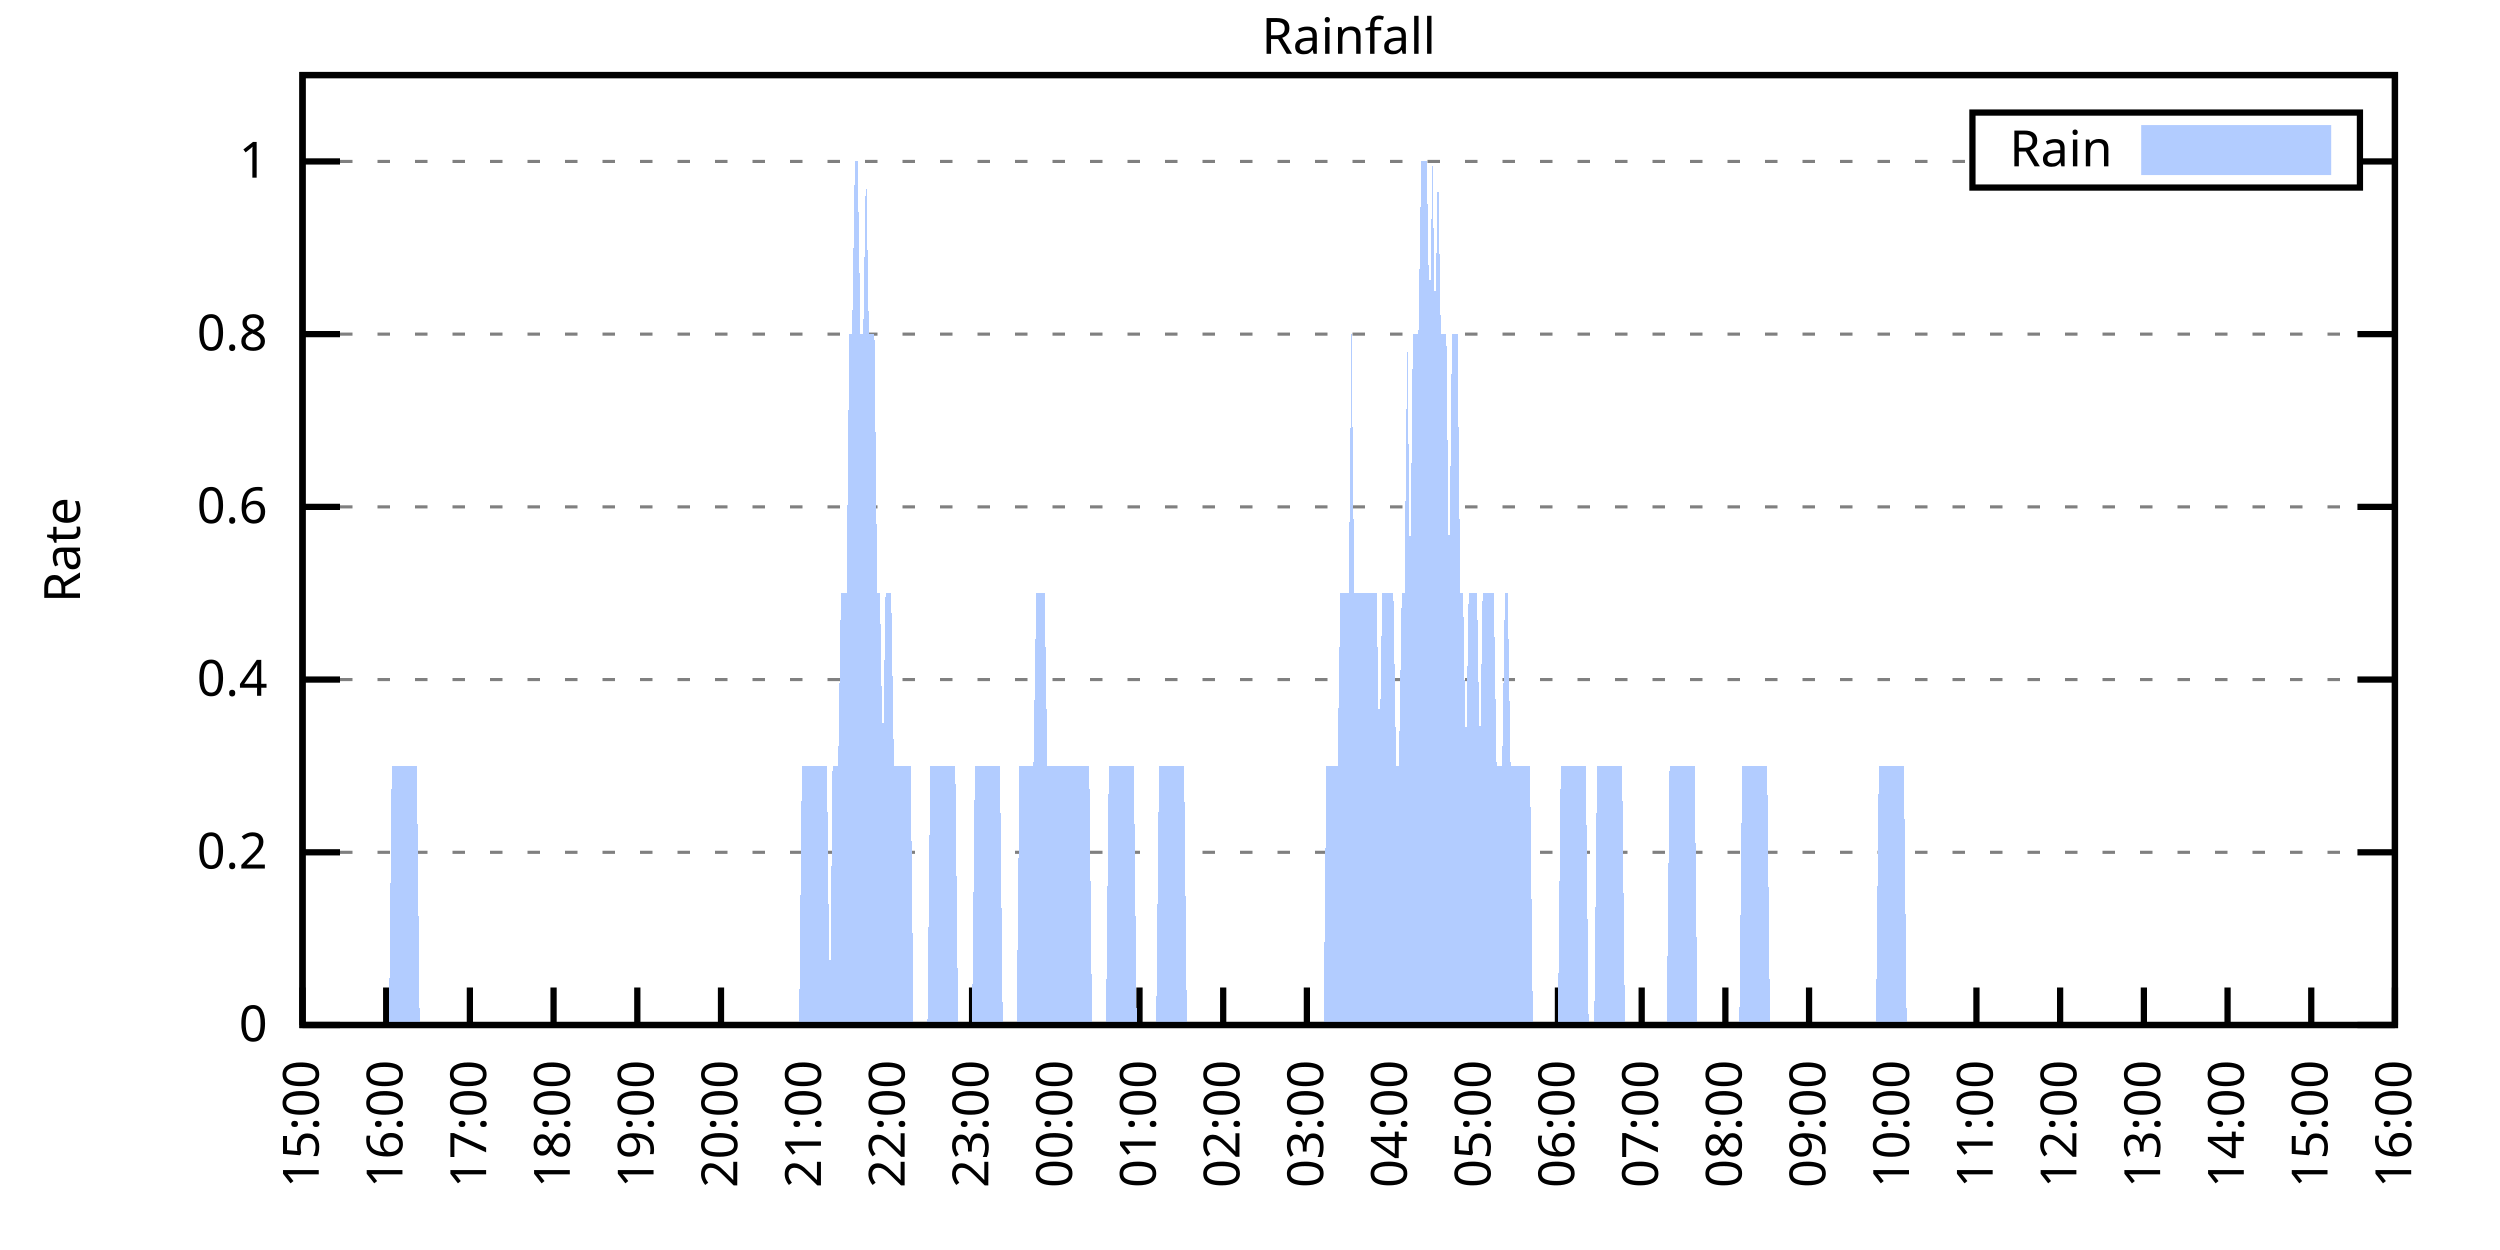
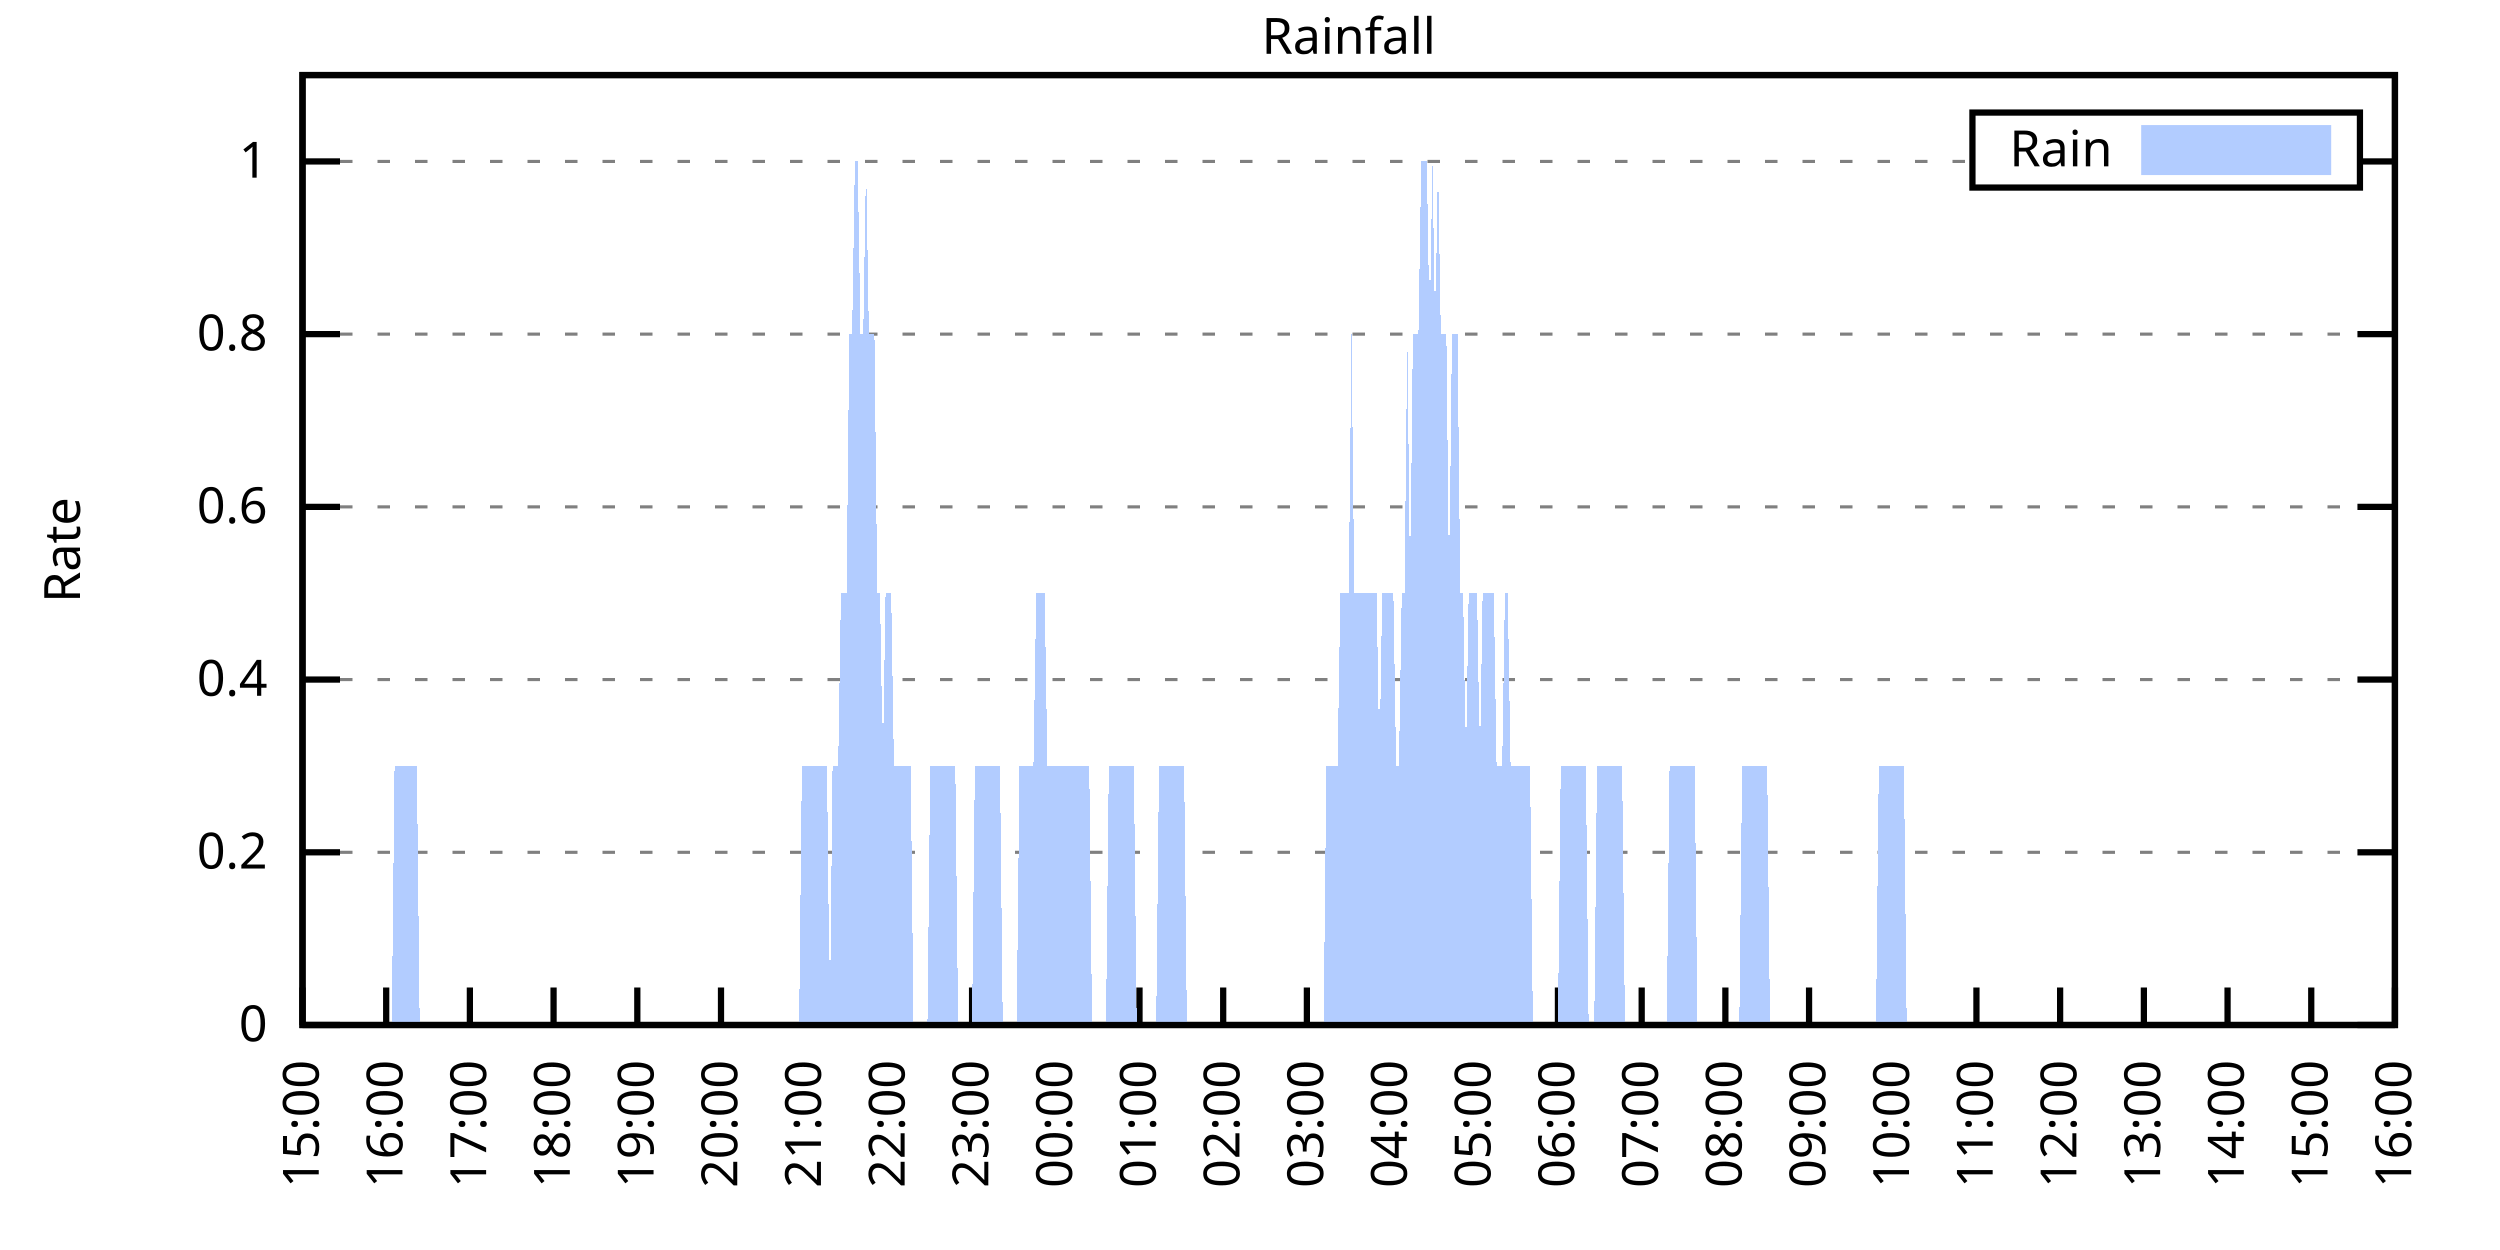
<svg xmlns="http://www.w3.org/2000/svg" xmlns:xlink="http://www.w3.org/1999/xlink" width="400" height="200" viewBox="0 0 400 200">
  <g id="gnuplot_canvas">
    <rect x="0" y="0" width="400" height="200" fill="none" />
    <defs>
      <circle id="gpDot" r="0.5" stroke-width="0.5" stroke="currentColor" />
      <path id="gpPt0" stroke-width="0.333" stroke="currentColor" d="M-1,0 h2 M0,-1 v2" />
      <path id="gpPt1" stroke-width="0.333" stroke="currentColor" d="M-1,-1 L1,1 M1,-1 L-1,1" />
      <path id="gpPt2" stroke-width="0.333" stroke="currentColor" d="M-1,0 L1,0 M0,-1 L0,1 M-1,-1 L1,1 M-1,1 L1,-1" />
      <rect id="gpPt3" stroke-width="0.333" stroke="currentColor" x="-1" y="-1" width="2" height="2" />
      <rect id="gpPt4" stroke-width="0.333" stroke="currentColor" fill="currentColor" x="-1" y="-1" width="2" height="2" />
      <circle id="gpPt5" stroke-width="0.333" stroke="currentColor" cx="0" cy="0" r="1" />
      <use xlink:href="#gpPt5" id="gpPt6" fill="currentColor" stroke="none" />
      <path id="gpPt7" stroke-width="0.333" stroke="currentColor" d="M0,-1.33 L-1.33,0.67 L1.33,0.67 z" />
      <use xlink:href="#gpPt7" id="gpPt8" fill="currentColor" stroke="none" />
      <use xlink:href="#gpPt7" id="gpPt9" stroke="currentColor" transform="rotate(180)" />
      <use xlink:href="#gpPt9" id="gpPt10" fill="currentColor" stroke="none" />
      <use xlink:href="#gpPt3" id="gpPt11" stroke="currentColor" transform="rotate(45)" />
      <use xlink:href="#gpPt11" id="gpPt12" fill="currentColor" stroke="none" />
      <path id="gpPt13" stroke-width="0.333" stroke="currentColor" d="M0,1.330 L1.265,0.411 L0.782,-1.067 L-0.782,-1.076 L-1.265,0.411 z" />
      <use xlink:href="#gpPt13" id="gpPt14" fill="currentColor" stroke="none" />
      <filter id="textbox" filterUnits="objectBoundingBox" x="0" y="0" height="1" width="1">
        <feFlood flood-color="white" flood-opacity="1" result="bgnd" />
        <feComposite in="SourceGraphic" in2="bgnd" operator="atop" />
      </filter>
      <filter id="greybox" filterUnits="objectBoundingBox" x="0" y="0" height="1" width="1">
        <feFlood flood-color="lightgrey" flood-opacity="1" result="grey" />
        <feComposite in="SourceGraphic" in2="grey" operator="atop" />
      </filter>
    </defs>
    <g fill="none" color="white" stroke="currentColor" stroke-width="1.00" stroke-linecap="butt" stroke-linejoin="miter">
</g>
    <g fill="none" color="black" stroke="currentColor" stroke-width="1.00" stroke-linecap="butt" stroke-linejoin="miter">
      <g stroke="none" shape-rendering="crispEdges">
        <polygon fill="rgb(255, 255, 255)" points="48.40,164.00 383.18,164.00 383.18,12.02 48.40,12.02 " />
      </g>
    </g>
    <g fill="none" color="black" stroke="currentColor" stroke-width="1.00" stroke-linecap="butt" stroke-linejoin="miter">
</g>
    <g fill="none" color="black" stroke="black" stroke-width="0.50" stroke-linecap="butt" stroke-linejoin="miter">
</g>
    <g fill="none" color="gray" stroke="currentColor" stroke-width="0.50" stroke-linecap="butt" stroke-linejoin="miter">
      <path stroke="gray" stroke-dasharray="2,4" class="gridline" d="M48.40,164.00 L383.19,164.00  " />
    </g>
    <g fill="none" color="gray" stroke="gray" stroke-width="1.00" stroke-linecap="butt" stroke-linejoin="miter">
</g>
    <g fill="none" color="black" stroke="currentColor" stroke-width="1.00" stroke-linecap="butt" stroke-linejoin="miter">
      <path stroke="black" d="M48.40,164.00 L54.40,164.00 M383.19,164.00 L377.19,164.00  " />
      <g transform="translate(42.80,166.60)" stroke="none" fill="black" font-family="Sans" font-size="8.00" text-anchor="end">
        <text>
          <tspan font-family="Sans"> 0</tspan>
        </text>
      </g>
    </g>
    <g fill="none" color="black" stroke="currentColor" stroke-width="1.00" stroke-linecap="butt" stroke-linejoin="miter">
</g>
    <g fill="none" color="black" stroke="black" stroke-width="0.50" stroke-linecap="butt" stroke-linejoin="miter">
</g>
    <g fill="none" color="gray" stroke="currentColor" stroke-width="0.50" stroke-linecap="butt" stroke-linejoin="miter">
      <path stroke="gray" stroke-dasharray="2,4" class="gridline" d="M48.40,136.37 L383.19,136.37  " />
    </g>
    <g fill="none" color="gray" stroke="gray" stroke-width="1.00" stroke-linecap="butt" stroke-linejoin="miter">
</g>
    <g fill="none" color="black" stroke="currentColor" stroke-width="1.00" stroke-linecap="butt" stroke-linejoin="miter">
      <path stroke="black" d="M48.40,136.37 L54.40,136.37 M383.19,136.37 L377.19,136.37  " />
      <g transform="translate(42.80,138.97)" stroke="none" fill="black" font-family="Sans" font-size="8.00" text-anchor="end">
        <text>
          <tspan font-family="Sans"> 0.2</tspan>
        </text>
      </g>
    </g>
    <g fill="none" color="black" stroke="currentColor" stroke-width="1.00" stroke-linecap="butt" stroke-linejoin="miter">
</g>
    <g fill="none" color="black" stroke="black" stroke-width="0.50" stroke-linecap="butt" stroke-linejoin="miter">
</g>
    <g fill="none" color="gray" stroke="currentColor" stroke-width="0.50" stroke-linecap="butt" stroke-linejoin="miter">
      <path stroke="gray" stroke-dasharray="2,4" class="gridline" d="M48.40,108.73 L383.19,108.73  " />
    </g>
    <g fill="none" color="gray" stroke="gray" stroke-width="1.00" stroke-linecap="butt" stroke-linejoin="miter">
</g>
    <g fill="none" color="black" stroke="currentColor" stroke-width="1.00" stroke-linecap="butt" stroke-linejoin="miter">
      <path stroke="black" d="M48.40,108.73 L54.40,108.73 M383.19,108.73 L377.19,108.73  " />
      <g transform="translate(42.80,111.33)" stroke="none" fill="black" font-family="Sans" font-size="8.00" text-anchor="end">
        <text>
          <tspan font-family="Sans"> 0.4</tspan>
        </text>
      </g>
    </g>
    <g fill="none" color="black" stroke="currentColor" stroke-width="1.00" stroke-linecap="butt" stroke-linejoin="miter">
</g>
    <g fill="none" color="black" stroke="black" stroke-width="0.50" stroke-linecap="butt" stroke-linejoin="miter">
</g>
    <g fill="none" color="gray" stroke="currentColor" stroke-width="0.50" stroke-linecap="butt" stroke-linejoin="miter">
      <path stroke="gray" stroke-dasharray="2,4" class="gridline" d="M48.40,81.10 L383.19,81.10  " />
    </g>
    <g fill="none" color="gray" stroke="gray" stroke-width="1.00" stroke-linecap="butt" stroke-linejoin="miter">
</g>
    <g fill="none" color="black" stroke="currentColor" stroke-width="1.00" stroke-linecap="butt" stroke-linejoin="miter">
      <path stroke="black" d="M48.40,81.10 L54.40,81.10 M383.19,81.10 L377.19,81.10  " />
      <g transform="translate(42.80,83.70)" stroke="none" fill="black" font-family="Sans" font-size="8.00" text-anchor="end">
        <text>
          <tspan font-family="Sans"> 0.6</tspan>
        </text>
      </g>
    </g>
    <g fill="none" color="black" stroke="currentColor" stroke-width="1.00" stroke-linecap="butt" stroke-linejoin="miter">
</g>
    <g fill="none" color="black" stroke="black" stroke-width="0.50" stroke-linecap="butt" stroke-linejoin="miter">
</g>
    <g fill="none" color="gray" stroke="currentColor" stroke-width="0.50" stroke-linecap="butt" stroke-linejoin="miter">
      <path stroke="gray" stroke-dasharray="2,4" class="gridline" d="M48.40,53.46 L383.19,53.46  " />
    </g>
    <g fill="none" color="gray" stroke="gray" stroke-width="1.00" stroke-linecap="butt" stroke-linejoin="miter">
</g>
    <g fill="none" color="black" stroke="currentColor" stroke-width="1.00" stroke-linecap="butt" stroke-linejoin="miter">
      <path stroke="black" d="M48.40,53.46 L54.40,53.46 M383.19,53.46 L377.19,53.46  " />
      <g transform="translate(42.80,56.06)" stroke="none" fill="black" font-family="Sans" font-size="8.00" text-anchor="end">
        <text>
          <tspan font-family="Sans"> 0.8</tspan>
        </text>
      </g>
    </g>
    <g fill="none" color="black" stroke="currentColor" stroke-width="1.00" stroke-linecap="butt" stroke-linejoin="miter">
</g>
    <g fill="none" color="black" stroke="black" stroke-width="0.50" stroke-linecap="butt" stroke-linejoin="miter">
</g>
    <g fill="none" color="gray" stroke="currentColor" stroke-width="0.50" stroke-linecap="butt" stroke-linejoin="miter">
      <path stroke="gray" stroke-dasharray="2,4" class="gridline" d="M48.40,25.83 L315.59,25.83 M377.59,25.83 L383.19,25.83  " />
    </g>
    <g fill="none" color="gray" stroke="gray" stroke-width="1.00" stroke-linecap="butt" stroke-linejoin="miter">
</g>
    <g fill="none" color="black" stroke="currentColor" stroke-width="1.00" stroke-linecap="butt" stroke-linejoin="miter">
      <path stroke="black" d="M48.40,25.83 L54.40,25.83 M383.19,25.83 L377.19,25.83  " />
      <g transform="translate(42.80,28.43)" stroke="none" fill="black" font-family="Sans" font-size="8.00" text-anchor="end">
        <text>
          <tspan font-family="Sans"> 1</tspan>
        </text>
      </g>
    </g>
    <g fill="none" color="black" stroke="currentColor" stroke-width="1.00" stroke-linecap="butt" stroke-linejoin="miter">
      <path stroke="black" d="M48.40,164.00 L48.40,158.00  " />
      <g transform="translate(51.00,169.60) rotate(270.00)" stroke="none" fill="black" font-family="Sans" font-size="8.00" text-anchor="end">
        <text>
          <tspan font-family="Sans">15:00</tspan>
        </text>
      </g>
    </g>
    <g fill="none" color="black" stroke="currentColor" stroke-width="1.00" stroke-linecap="butt" stroke-linejoin="miter">
      <path stroke="black" d="M61.79,164.00 L61.79,158.00  " />
      <g transform="translate(64.39,169.60) rotate(270.00)" stroke="none" fill="black" font-family="Sans" font-size="8.00" text-anchor="end">
        <text>
          <tspan font-family="Sans">16:00</tspan>
        </text>
      </g>
    </g>
    <g fill="none" color="black" stroke="currentColor" stroke-width="1.00" stroke-linecap="butt" stroke-linejoin="miter">
      <path stroke="black" d="M75.18,164.00 L75.18,158.00  " />
      <g transform="translate(77.78,169.60) rotate(270.00)" stroke="none" fill="black" font-family="Sans" font-size="8.00" text-anchor="end">
        <text>
          <tspan font-family="Sans">17:00</tspan>
        </text>
      </g>
    </g>
    <g fill="none" color="black" stroke="currentColor" stroke-width="1.00" stroke-linecap="butt" stroke-linejoin="miter">
      <path stroke="black" d="M88.57,164.00 L88.57,158.00  " />
      <g transform="translate(91.17,169.60) rotate(270.00)" stroke="none" fill="black" font-family="Sans" font-size="8.00" text-anchor="end">
        <text>
          <tspan font-family="Sans">18:00</tspan>
        </text>
      </g>
    </g>
    <g fill="none" color="black" stroke="currentColor" stroke-width="1.00" stroke-linecap="butt" stroke-linejoin="miter">
      <path stroke="black" d="M101.97,164.00 L101.97,158.00  " />
      <g transform="translate(104.57,169.60) rotate(270.00)" stroke="none" fill="black" font-family="Sans" font-size="8.00" text-anchor="end">
        <text>
          <tspan font-family="Sans">19:00</tspan>
        </text>
      </g>
    </g>
    <g fill="none" color="black" stroke="currentColor" stroke-width="1.00" stroke-linecap="butt" stroke-linejoin="miter">
      <path stroke="black" d="M115.36,164.00 L115.36,158.00  " />
      <g transform="translate(117.96,169.60) rotate(270.00)" stroke="none" fill="black" font-family="Sans" font-size="8.00" text-anchor="end">
        <text>
          <tspan font-family="Sans">20:00</tspan>
        </text>
      </g>
    </g>
    <g fill="none" color="black" stroke="currentColor" stroke-width="1.00" stroke-linecap="butt" stroke-linejoin="miter">
      <path stroke="black" d="M128.75,164.00 L128.75,158.00  " />
      <g transform="translate(131.35,169.60) rotate(270.00)" stroke="none" fill="black" font-family="Sans" font-size="8.00" text-anchor="end">
        <text>
          <tspan font-family="Sans">21:00</tspan>
        </text>
      </g>
    </g>
    <g fill="none" color="black" stroke="currentColor" stroke-width="1.00" stroke-linecap="butt" stroke-linejoin="miter">
      <path stroke="black" d="M142.14,164.00 L142.14,158.00  " />
      <g transform="translate(144.74,169.60) rotate(270.00)" stroke="none" fill="black" font-family="Sans" font-size="8.00" text-anchor="end">
        <text>
          <tspan font-family="Sans">22:00</tspan>
        </text>
      </g>
    </g>
    <g fill="none" color="black" stroke="currentColor" stroke-width="1.00" stroke-linecap="butt" stroke-linejoin="miter">
      <path stroke="black" d="M155.53,164.00 L155.53,158.00  " />
      <g transform="translate(158.13,169.60) rotate(270.00)" stroke="none" fill="black" font-family="Sans" font-size="8.00" text-anchor="end">
        <text>
          <tspan font-family="Sans">23:00</tspan>
        </text>
      </g>
    </g>
    <g fill="none" color="black" stroke="currentColor" stroke-width="1.00" stroke-linecap="butt" stroke-linejoin="miter">
      <path stroke="black" d="M168.92,164.00 L168.92,158.00  " />
      <g transform="translate(171.52,169.60) rotate(270.00)" stroke="none" fill="black" font-family="Sans" font-size="8.00" text-anchor="end">
        <text>
          <tspan font-family="Sans">00:00</tspan>
        </text>
      </g>
    </g>
    <g fill="none" color="black" stroke="currentColor" stroke-width="1.00" stroke-linecap="butt" stroke-linejoin="miter">
      <path stroke="black" d="M182.32,164.00 L182.32,158.00  " />
      <g transform="translate(184.92,169.60) rotate(270.00)" stroke="none" fill="black" font-family="Sans" font-size="8.00" text-anchor="end">
        <text>
          <tspan font-family="Sans">01:00</tspan>
        </text>
      </g>
    </g>
    <g fill="none" color="black" stroke="currentColor" stroke-width="1.00" stroke-linecap="butt" stroke-linejoin="miter">
      <path stroke="black" d="M195.71,164.00 L195.71,158.00  " />
      <g transform="translate(198.31,169.60) rotate(270.00)" stroke="none" fill="black" font-family="Sans" font-size="8.00" text-anchor="end">
        <text>
          <tspan font-family="Sans">02:00</tspan>
        </text>
      </g>
    </g>
    <g fill="none" color="black" stroke="currentColor" stroke-width="1.00" stroke-linecap="butt" stroke-linejoin="miter">
      <path stroke="black" d="M209.10,164.00 L209.10,158.00  " />
      <g transform="translate(211.70,169.60) rotate(270.00)" stroke="none" fill="black" font-family="Sans" font-size="8.00" text-anchor="end">
        <text>
          <tspan font-family="Sans">03:00</tspan>
        </text>
      </g>
    </g>
    <g fill="none" color="black" stroke="currentColor" stroke-width="1.00" stroke-linecap="butt" stroke-linejoin="miter">
      <path stroke="black" d="M222.49,164.00 L222.49,158.00  " />
      <g transform="translate(225.09,169.60) rotate(270.00)" stroke="none" fill="black" font-family="Sans" font-size="8.00" text-anchor="end">
        <text>
          <tspan font-family="Sans">04:00</tspan>
        </text>
      </g>
    </g>
    <g fill="none" color="black" stroke="currentColor" stroke-width="1.00" stroke-linecap="butt" stroke-linejoin="miter">
      <path stroke="black" d="M235.88,164.00 L235.88,158.00  " />
      <g transform="translate(238.48,169.60) rotate(270.00)" stroke="none" fill="black" font-family="Sans" font-size="8.00" text-anchor="end">
        <text>
          <tspan font-family="Sans">05:00</tspan>
        </text>
      </g>
    </g>
    <g fill="none" color="black" stroke="currentColor" stroke-width="1.00" stroke-linecap="butt" stroke-linejoin="miter">
      <path stroke="black" d="M249.27,164.00 L249.27,158.00  " />
      <g transform="translate(251.87,169.60) rotate(270.00)" stroke="none" fill="black" font-family="Sans" font-size="8.00" text-anchor="end">
        <text>
          <tspan font-family="Sans">06:00</tspan>
        </text>
      </g>
    </g>
    <g fill="none" color="black" stroke="currentColor" stroke-width="1.00" stroke-linecap="butt" stroke-linejoin="miter">
      <path stroke="black" d="M262.67,164.00 L262.67,158.00  " />
      <g transform="translate(265.27,169.60) rotate(270.00)" stroke="none" fill="black" font-family="Sans" font-size="8.00" text-anchor="end">
        <text>
          <tspan font-family="Sans">07:00</tspan>
        </text>
      </g>
    </g>
    <g fill="none" color="black" stroke="currentColor" stroke-width="1.00" stroke-linecap="butt" stroke-linejoin="miter">
      <path stroke="black" d="M276.06,164.00 L276.06,158.00  " />
      <g transform="translate(278.66,169.60) rotate(270.00)" stroke="none" fill="black" font-family="Sans" font-size="8.00" text-anchor="end">
        <text>
          <tspan font-family="Sans">08:00</tspan>
        </text>
      </g>
    </g>
    <g fill="none" color="black" stroke="currentColor" stroke-width="1.00" stroke-linecap="butt" stroke-linejoin="miter">
      <path stroke="black" d="M289.45,164.00 L289.45,158.00  " />
      <g transform="translate(292.05,169.60) rotate(270.00)" stroke="none" fill="black" font-family="Sans" font-size="8.00" text-anchor="end">
        <text>
          <tspan font-family="Sans">09:00</tspan>
        </text>
      </g>
    </g>
    <g fill="none" color="black" stroke="currentColor" stroke-width="1.00" stroke-linecap="butt" stroke-linejoin="miter">
      <path stroke="black" d="M302.84,164.00 L302.84,158.00  " />
      <g transform="translate(305.44,169.60) rotate(270.00)" stroke="none" fill="black" font-family="Sans" font-size="8.00" text-anchor="end">
        <text>
          <tspan font-family="Sans">10:00</tspan>
        </text>
      </g>
    </g>
    <g fill="none" color="black" stroke="currentColor" stroke-width="1.00" stroke-linecap="butt" stroke-linejoin="miter">
      <path stroke="black" d="M316.23,164.00 L316.23,158.00  " />
      <g transform="translate(318.83,169.60) rotate(270.00)" stroke="none" fill="black" font-family="Sans" font-size="8.00" text-anchor="end">
        <text>
          <tspan font-family="Sans">11:00</tspan>
        </text>
      </g>
    </g>
    <g fill="none" color="black" stroke="currentColor" stroke-width="1.00" stroke-linecap="butt" stroke-linejoin="miter">
      <path stroke="black" d="M329.62,164.00 L329.62,158.00  " />
      <g transform="translate(332.22,169.60) rotate(270.00)" stroke="none" fill="black" font-family="Sans" font-size="8.00" text-anchor="end">
        <text>
          <tspan font-family="Sans">12:00</tspan>
        </text>
      </g>
    </g>
    <g fill="none" color="black" stroke="currentColor" stroke-width="1.00" stroke-linecap="butt" stroke-linejoin="miter">
      <path stroke="black" d="M343.02,164.00 L343.02,158.00  " />
      <g transform="translate(345.62,169.60) rotate(270.00)" stroke="none" fill="black" font-family="Sans" font-size="8.00" text-anchor="end">
        <text>
          <tspan font-family="Sans">13:00</tspan>
        </text>
      </g>
    </g>
    <g fill="none" color="black" stroke="currentColor" stroke-width="1.00" stroke-linecap="butt" stroke-linejoin="miter">
      <path stroke="black" d="M356.41,164.00 L356.41,158.00  " />
      <g transform="translate(359.01,169.60) rotate(270.00)" stroke="none" fill="black" font-family="Sans" font-size="8.00" text-anchor="end">
        <text>
          <tspan font-family="Sans">14:00</tspan>
        </text>
      </g>
    </g>
    <g fill="none" color="black" stroke="currentColor" stroke-width="1.00" stroke-linecap="butt" stroke-linejoin="miter">
      <path stroke="black" d="M369.80,164.00 L369.80,158.00  " />
      <g transform="translate(372.40,169.60) rotate(270.00)" stroke="none" fill="black" font-family="Sans" font-size="8.00" text-anchor="end">
        <text>
          <tspan font-family="Sans">15:00</tspan>
        </text>
      </g>
    </g>
    <g fill="none" color="black" stroke="currentColor" stroke-width="1.00" stroke-linecap="butt" stroke-linejoin="miter">
      <path stroke="black" d="M383.19,164.00 L383.19,158.00  " />
      <g transform="translate(385.79,169.60) rotate(270.00)" stroke="none" fill="black" font-family="Sans" font-size="8.00" text-anchor="end">
        <text>
          <tspan font-family="Sans">16:00</tspan>
        </text>
      </g>
    </g>
    <g fill="none" color="black" stroke="currentColor" stroke-width="1.00" stroke-linecap="butt" stroke-linejoin="miter">
</g>
    <g fill="none" color="black" stroke="currentColor" stroke-width="1.00" stroke-linecap="butt" stroke-linejoin="miter">
      <path stroke="black" d="M48.40,12.01 L48.40,164.00 L383.19,164.00 L383.19,12.01 L48.40,12.01 Z  " />
    </g>
    <g fill="none" color="black" stroke="currentColor" stroke-width="1.00" stroke-linecap="butt" stroke-linejoin="miter">
</g>
    <g fill="none" color="black" stroke="currentColor" stroke-width="1.00" stroke-linecap="butt" stroke-linejoin="miter">
      <path stroke="black" d="M315.59,30.01 L315.59,18.01 L377.59,18.01 L377.59,30.01 L315.59,30.01 Z  " />
    </g>
    <g id="Rainfall_plot_1">
      <g fill="none" color="white" stroke="black" stroke-width="2.00" stroke-linecap="butt" stroke-linejoin="miter">
</g>
      <g fill="none" color="black" stroke="currentColor" stroke-width="2.00" stroke-linecap="butt" stroke-linejoin="miter">
        <g transform="translate(337.99,26.61)" stroke="none" fill="black" font-family="Sans" font-size="8.00" text-anchor="end">
          <text>
            <tspan font-family="Sans">Rain</tspan>
          </text>
        </g>
      </g>
      <g fill="none" color="black" stroke="currentColor" stroke-width="2.00" stroke-linecap="butt" stroke-linejoin="miter">
        <g stroke="none" shape-rendering="crispEdges">
          <polygon fill="rgb(178, 204, 255)" points="343.59,27.01 371.99,27.01 371.99,21.01 343.59,21.01 " />
        </g>
        <path stroke="rgb(178, 204, 255)" d="M343.59,27.01 L371.99,27.01 L371.99,21.01 L343.59,21.01 L343.59,27.01 Z  " />
      </g>
      <g fill="none" color="black" stroke="currentColor" stroke-width="2.00" stroke-linecap="butt" stroke-linejoin="miter">
        <g stroke="none" shape-rendering="crispEdges">
-           <polygon fill="rgb(178, 204, 255)" points="55.54,164.00 55.99,164.00 56.43,164.00 56.88,164.00 57.33,164.00 57.77,164.00 58.22,164.00 58.67,164.00 59.11,164.00 59.56,164.00 60.01,164.00 60.45,164.00 60.90,164.00 61.35,164.00 61.79,164.00 62.24,164.00 62.68,122.55 63.13,122.55 63.58,122.55 64.02,122.55 64.47,122.55 64.92,122.55 65.36,122.55 65.81,122.55 66.26,122.55 66.70,122.55 67.15,164.00 67.59,164.00 68.04,164.00 68.49,164.00 68.93,164.00 69.38,164.00 69.83,164.00 70.27,164.00 70.72,164.00 71.17,164.00 71.61,164.00 72.06,164.00 72.50,164.00 72.95,164.00 73.40,164.00 73.84,164.00 74.29,164.00 74.74,164.00 75.18,164.00 75.63,164.00 76.08,164.00 76.52,164.00 76.97,164.00 77.42,164.00 77.86,164.00 78.31,164.00 78.75,164.00 79.20,164.00 79.65,164.00 80.09,164.00 80.54,164.00 80.99,164.00 81.43,164.00 81.88,164.00 82.33,164.00 82.77,164.00 83.22,164.00 83.66,164.00 84.11,164.00 84.56,164.00 85.00,164.00 85.45,164.00 85.90,164.00 86.34,164.00 86.79,164.00 87.24,164.00 87.68,164.00 88.13,164.00 88.57,164.00 89.02,164.00 89.47,164.00 89.91,164.00 90.36,164.00 90.81,164.00 91.25,164.00 91.70,164.00 92.15,164.00 92.59,164.00 93.04,164.00 93.49,164.00 93.93,164.00 94.38,164.00 94.82,164.00 95.27,164.00 95.72,164.00 96.16,164.00 96.61,164.00 97.06,164.00 97.50,164.00 97.95,164.00 98.40,164.00 98.84,164.00 99.29,164.00 99.73,164.00 100.18,164.00 100.63,164.00 101.07,164.00 101.52,164.00 101.97,164.00 102.41,164.00 102.86,164.00 103.31,164.00 103.75,164.00 104.20,164.00 104.64,164.00 105.09,164.00 105.54,164.00 105.98,164.00 106.43,164.00 106.88,164.00 107.32,164.00 107.77,164.00 108.22,164.00 108.66,164.00 109.11,164.00 109.55,164.00 110.00,164.00 110.45,164.00 110.89,164.00 111.34,164.00 111.79,164.00 112.23,164.00 112.68,164.00 113.13,164.00 113.57,164.00 114.02,164.00 114.47,164.00 114.91,164.00 115.36,164.00 115.80,164.00 116.25,164.00 116.70,164.00 117.14,164.00 117.59,164.00 118.04,164.00 118.48,164.00 118.93,164.00 119.38,164.00 119.82,164.00 120.27,164.00 120.71,164.00 121.16,164.00 121.61,164.00 122.05,164.00 122.50,164.00 122.95,164.00 123.39,164.00 123.84,164.00 124.29,164.00 124.73,164.00 125.18,164.00 125.62,164.00 126.07,164.00 126.52,164.00 126.96,164.00 127.41,164.00 127.86,164.00 128.30,122.55 128.75,122.55 129.20,122.55 129.64,122.55 130.09,122.55 130.54,122.55 130.98,122.55 131.43,122.55 131.87,122.55 132.32,122.55 132.77,164.00 133.21,122.55 133.66,122.55 134.11,122.55 134.55,94.91 135.00,94.91 135.45,94.91 135.89,53.46 136.34,53.46 136.78,25.83 137.23,25.83 137.68,53.46 138.12,53.46 138.57,25.83 139.02,53.46 139.46,53.46 139.91,53.46 140.36,94.91 140.80,94.91 141.25,122.55 141.69,94.91 142.14,94.91 142.59,94.91 143.03,122.55 143.48,122.55 143.93,122.55 144.37,122.55 144.82,122.55 145.27,122.55 145.71,122.55 146.16,164.00 146.61,164.00 147.05,164.00 147.50,164.00 147.94,164.00 148.39,164.00 148.84,122.55 149.28,122.55 149.73,122.55 150.18,122.55 150.62,122.55 151.07,122.55 151.52,122.55 151.96,122.55 152.41,122.55 152.85,122.55 153.30,164.00 153.75,164.00 154.19,164.00 154.64,164.00 155.09,164.00 155.53,164.00 155.98,122.55 156.43,122.55 156.87,122.55 157.32,122.55 157.76,122.55 158.21,122.55 158.66,122.55 159.10,122.55 159.55,122.55 160.00,122.55 160.44,164.00 160.89,164.00 161.34,164.00 161.78,164.00 162.23,164.00 162.67,164.00 163.12,122.55 163.57,122.55 164.01,122.55 164.46,122.55 164.91,122.55 165.35,122.55 165.80,94.91 166.25,94.91 166.69,94.91 167.14,94.91 167.59,122.55 168.03,122.55 168.48,122.55 168.92,122.55 169.37,122.55 169.82,122.55 170.26,122.55 170.71,122.55 171.16,122.55 171.60,122.55 172.05,122.55 172.50,122.55 172.94,122.55 173.39,122.55 173.83,122.55 174.28,122.55 174.73,164.00 175.17,164.00 175.62,164.00 176.07,164.00 176.51,164.00 176.96,164.00 177.41,122.55 177.85,122.55 178.30,122.55 178.74,122.55 179.19,122.55 179.64,122.55 180.08,122.55 180.53,122.55 180.98,122.55 181.42,122.55 181.87,164.00 182.32,164.00 182.76,164.00 183.21,164.00 183.66,164.00 184.10,164.00 184.55,164.00 184.99,164.00 185.44,122.55 185.89,122.55 186.33,122.55 186.78,122.55 187.23,122.55 187.67,122.55 188.12,122.55 188.57,122.55 189.01,122.55 189.46,122.55 189.90,164.00 190.35,164.00 190.80,164.00 191.24,164.00 191.69,164.00 192.14,164.00 192.58,164.00 193.03,164.00 193.48,164.00 193.92,164.00 194.37,164.00 194.81,164.00 195.26,164.00 195.71,164.00 196.15,164.00 196.60,164.00 197.05,164.00 197.49,164.00 197.94,164.00 198.39,164.00 198.83,164.00 199.28,164.00 199.73,164.00 200.17,164.00 200.62,164.00 201.06,164.00 201.51,164.00 201.96,164.00 202.40,164.00 202.85,164.00 203.30,164.00 203.74,164.00 204.19,164.00 204.64,164.00 205.08,164.00 205.53,164.00 205.97,164.00 206.42,164.00 206.87,164.00 207.31,164.00 207.76,164.00 208.21,164.00 208.65,164.00 209.10,164.00 209.55,164.00 209.99,164.00 210.44,164.00 210.88,164.00 211.33,164.00 211.78,164.00 212.22,122.55 212.67,122.55 213.12,122.55 213.56,122.55 214.01,122.55 214.46,94.91 214.90,94.91 215.35,94.91 215.80,94.91 216.24,53.46 216.69,94.91 217.13,94.91 217.58,94.91 218.03,94.91 218.47,94.91 218.92,94.91 219.37,94.91 219.81,94.91 220.26,94.91 220.71,122.55 221.15,94.91 221.60,94.91 222.04,94.91 222.49,94.91 222.94,94.91 223.38,122.55 223.83,122.55 224.28,94.91 224.72,94.91 225.17,53.46 225.62,94.91 226.06,53.46 226.51,53.46 226.95,53.46 227.40,25.83 227.85,25.83 228.29,25.83 228.74,53.46 229.19,25.83 229.63,53.46 230.08,25.83 230.53,53.46 230.97,53.46 231.42,53.46 231.86,94.91 232.31,53.46 232.76,53.46 233.20,53.46 233.65,94.91 234.10,94.91 234.54,122.55 234.99,94.91 235.44,94.91 235.88,94.91 236.33,94.91 236.78,122.55 237.22,94.91 237.67,94.91 238.11,94.91 238.56,94.91 239.01,94.91 239.45,122.55 239.90,122.55 240.35,122.55 240.79,94.91 241.24,94.91 241.69,122.55 242.13,122.55 242.58,122.55 243.02,122.55 243.47,122.55 243.92,122.55 244.36,122.55 244.81,122.55 245.26,164.00 245.70,164.00 246.15,164.00 246.60,164.00 247.04,164.00 247.49,164.00 247.93,164.00 248.38,164.00 248.83,164.00 249.27,164.00 249.72,122.55 250.17,122.55 250.61,122.55 251.06,122.55 251.51,122.55 251.95,122.55 252.40,122.55 252.85,122.55 253.29,122.55 253.74,122.55 254.18,164.00 254.63,164.00 255.08,164.00 255.52,122.55 255.97,122.55 256.42,122.55 256.86,122.55 257.31,122.55 257.76,122.55 258.20,122.55 258.65,122.55 259.09,122.55 259.54,122.55 259.99,164.00 260.43,164.00 260.88,164.00 261.33,164.00 261.77,164.00 262.22,164.00 262.67,164.00 263.11,164.00 263.56,164.00 264.00,164.00 264.45,164.00 264.90,164.00 265.34,164.00 265.79,164.00 266.24,164.00 266.68,164.00 267.13,122.55 267.58,122.55 268.02,122.55 268.47,122.55 268.92,122.55 269.36,122.55 269.81,122.55 270.25,122.55 270.70,122.55 271.15,122.55 271.59,164.00 272.04,164.00 272.49,164.00 272.93,164.00 273.38,164.00 273.83,164.00 274.27,164.00 274.72,164.00 275.16,164.00 275.61,164.00 276.06,164.00 276.50,164.00 276.95,164.00 277.40,164.00 277.84,164.00 278.29,164.00 278.74,122.55 279.18,122.55 279.63,122.55 280.07,122.55 280.52,122.55 280.97,122.55 281.41,122.55 281.86,122.55 282.31,122.55 282.75,122.55 283.20,164.00 283.65,164.00 284.09,164.00 284.54,164.00 284.98,164.00 285.43,164.00 285.88,164.00 286.32,164.00 286.77,164.00 287.22,164.00 287.66,164.00 288.11,164.00 288.56,164.00 289.00,164.00 289.45,164.00 289.90,164.00 290.34,164.00 290.79,164.00 291.23,164.00 291.68,164.00 292.13,164.00 292.57,164.00 293.02,164.00 293.47,164.00 293.91,164.00 294.36,164.00 294.81,164.00 295.25,164.00 295.70,164.00 296.14,164.00 296.59,164.00 297.04,164.00 297.48,164.00 297.93,164.00 298.38,164.00 298.82,164.00 299.27,164.00 299.72,164.00 300.16,164.00 300.61,122.55 301.05,122.55 301.50,122.55 301.95,122.55 302.39,122.55 302.84,122.55 303.29,122.55 303.73,122.55 304.18,122.55 304.63,122.55 305.07,164.00 305.52,164.00 305.97,164.00 306.41,164.00 306.86,164.00 307.30,164.00 307.75,164.00 308.20,164.00 308.64,164.00 309.09,164.00 309.54,164.00 309.98,164.00 310.43,164.00 310.88,164.00 311.32,164.00 311.77,164.00 312.21,164.00 312.66,164.00 313.11,164.00 313.55,164.00 314.00,164.00 314.45,164.00 314.89,164.00 315.34,164.00 315.79,164.00 316.23,164.00 316.68,164.00 317.12,164.00 317.57,164.00 318.02,164.00 318.46,164.00 318.91,164.00 319.36,164.00 319.80,164.00 320.25,164.00 320.70,164.00 321.14,164.00 321.59,164.00 322.04,164.00 322.48,164.00 322.93,164.00 323.37,164.00 323.82,164.00 324.27,164.00 324.71,164.00 325.16,164.00 325.61,164.00 326.05,164.00 326.50,164.00 326.95,164.00 327.39,164.00 327.84,164.00 328.28,164.00 328.73,164.00 329.18,164.00 329.62,164.00 330.07,164.00 330.52,164.00 330.96,164.00 331.41,164.00 331.86,164.00 332.30,164.00 332.75,164.00 333.19,164.00 333.64,164.00 334.09,164.00 334.53,164.00 334.98,164.00 335.43,164.00 335.87,164.00 336.32,164.00 336.77,164.00 337.21,164.00 337.66,164.00 338.10,164.00 338.55,164.00 339.00,164.00 339.44,164.00 339.89,164.00 340.34,164.00 340.78,164.00 341.23,164.00 341.68,164.00 342.12,164.00 342.57,164.00 343.02,164.00 343.46,164.00 343.91,164.00 344.35,164.00 344.80,164.00 345.25,164.00 345.69,164.00 346.14,164.00 346.59,164.00 347.03,164.00 347.48,164.00 347.93,164.00 348.37,164.00 348.82,164.00 349.26,164.00 349.71,164.00 350.16,164.00 350.60,164.00 351.05,164.00 351.50,164.00 351.94,164.00 352.39,164.00 352.84,164.00 353.28,164.00 353.73,164.00 354.17,164.00 354.62,164.00 355.07,164.00 355.51,164.00 355.96,164.00 356.41,164.00 356.85,164.00 357.30,164.00 357.75,164.00 358.19,164.00 358.64,164.00 359.09,164.00 359.53,164.00 359.98,164.00 360.42,164.00 360.87,164.00 361.32,164.00 361.76,164.00 362.21,164.00 362.66,164.00 363.10,164.00 363.55,164.00 364.00,164.00 364.44,164.00 364.89,164.00 365.33,164.00 365.78,164.00 366.23,164.00 366.67,164.00 367.12,164.00 367.57,164.00 368.01,164.00 368.46,164.00 368.91,164.00 369.35,164.00 369.80,164.00 370.24,164.00 370.69,164.00 371.14,164.00 371.58,164.00 372.03,164.00 372.48,164.00 372.92,164.00 373.37,164.00 373.82,164.00 374.26,164.00 374.71,164.00 375.16,164.00 375.60,164.00 376.05,164.00 376.49,164.00 376.49,164.00 55.54,164.00 " />
+           <polygon fill="rgb(178, 204, 255)" points="58.67,164.00 59.11,164.00 59.56,164.00 60.01,164.00 60.45,164.00 60.90,164.00 61.35,164.00 61.79,164.00 62.24,164.00 62.68,164.00 63.13,122.55 63.58,122.55 64.02,122.55 64.47,122.55 64.92,122.55 65.36,122.55 65.81,122.55 66.26,122.55 66.70,122.55 67.15,164.00 67.59,164.00 68.04,164.00 68.49,164.00 68.93,164.00 69.38,164.00 69.83,164.00 70.27,164.00 70.72,164.00 71.17,164.00 71.61,164.00 72.06,164.00 72.50,164.00 72.95,164.00 73.40,164.00 73.84,164.00 74.29,164.00 74.74,164.00 75.18,164.00 75.63,164.00 76.08,164.00 76.52,164.00 76.97,164.00 77.42,164.00 77.86,164.00 78.31,164.00 78.75,164.00 79.20,164.00 79.65,164.00 80.09,164.00 80.54,164.00 80.99,164.00 81.43,164.00 81.88,164.00 82.33,164.00 82.77,164.00 83.22,164.00 83.66,164.00 84.11,164.00 84.56,164.00 85.00,164.00 85.45,164.00 85.90,164.00 86.34,164.00 86.79,164.00 87.24,164.00 87.68,164.00 88.13,164.00 88.57,164.00 89.02,164.00 89.47,164.00 89.91,164.00 90.36,164.00 90.81,164.00 91.25,164.00 91.70,164.00 92.15,164.00 92.59,164.00 93.04,164.00 93.49,164.00 93.93,164.00 94.38,164.00 94.82,164.00 95.27,164.00 95.72,164.00 96.16,164.00 96.61,164.00 97.06,164.00 97.50,164.00 97.95,164.00 98.40,164.00 98.84,164.00 99.29,164.00 99.73,164.00 100.18,164.00 100.63,164.00 101.07,164.00 101.52,164.00 101.97,164.00 102.41,164.00 102.86,164.00 103.31,164.00 103.75,164.00 104.20,164.00 104.64,164.00 105.09,164.00 105.54,164.00 105.98,164.00 106.43,164.00 106.88,164.00 107.32,164.00 107.77,164.00 108.22,164.00 108.66,164.00 109.11,164.00 109.55,164.00 110.00,164.00 110.45,164.00 110.89,164.00 111.34,164.00 111.79,164.00 112.23,164.00 112.68,164.00 113.13,164.00 113.57,164.00 114.02,164.00 114.47,164.00 114.91,164.00 115.36,164.00 115.80,164.00 116.25,164.00 116.70,164.00 117.14,164.00 117.59,164.00 118.04,164.00 118.48,164.00 118.93,164.00 119.38,164.00 119.82,164.00 120.27,164.00 120.71,164.00 121.16,164.00 121.61,164.00 122.05,164.00 122.50,164.00 122.95,164.00 123.39,164.00 123.84,164.00 124.29,164.00 124.73,164.00 125.18,164.00 125.62,164.00 126.07,164.00 126.52,164.00 126.96,164.00 127.41,164.00 127.86,164.00 128.30,122.55 128.75,122.55 129.20,122.55 129.64,122.55 130.09,122.55 130.54,122.55 130.98,122.55 131.43,122.55 131.87,122.55 132.32,122.55 132.77,164.00 133.21,122.55 133.66,122.55 134.11,122.55 134.55,94.91 135.00,94.91 135.45,94.91 135.89,53.46 136.34,53.46 136.78,25.83 137.23,25.83 137.68,53.46 138.12,53.46 138.57,25.83 139.02,53.46 139.46,53.46 139.91,53.46 140.36,94.91 140.80,94.91 141.25,122.55 141.69,94.91 142.14,94.91 142.59,94.91 143.03,122.55 143.48,122.55 143.93,122.55 144.37,122.55 144.82,122.55 145.27,122.55 145.71,122.55 146.16,164.00 146.61,164.00 147.05,164.00 147.50,164.00 147.94,164.00 148.39,164.00 148.84,122.55 149.28,122.55 149.73,122.55 150.18,122.55 150.62,122.55 151.07,122.55 151.52,122.55 151.96,122.55 152.41,122.55 152.85,122.55 153.30,164.00 153.75,164.00 154.19,164.00 154.64,164.00 155.09,164.00 155.53,164.00 155.98,122.55 156.43,122.55 156.87,122.55 157.32,122.55 157.76,122.55 158.21,122.55 158.66,122.55 159.10,122.55 159.55,122.55 160.00,122.55 160.44,164.00 160.89,164.00 161.34,164.00 161.78,164.00 162.23,164.00 162.67,164.00 163.12,122.55 163.57,122.55 164.01,122.55 164.46,122.55 164.91,122.55 165.35,122.55 165.80,94.91 166.25,94.91 166.69,94.91 167.14,94.91 167.59,122.55 168.03,122.55 168.48,122.55 168.92,122.55 169.37,122.55 169.82,122.55 170.26,122.55 170.71,122.55 171.16,122.55 171.60,122.55 172.05,122.55 172.50,122.55 172.94,122.55 173.39,122.55 173.83,122.55 174.28,122.55 174.73,164.00 175.17,164.00 175.62,164.00 176.07,164.00 176.51,164.00 176.96,164.00 177.41,122.55 177.85,122.55 178.30,122.55 178.74,122.55 179.19,122.55 179.64,122.55 180.08,122.55 180.53,122.55 180.98,122.55 181.42,122.55 181.87,164.00 182.32,164.00 182.76,164.00 183.21,164.00 183.66,164.00 184.10,164.00 184.55,164.00 184.99,164.00 185.44,122.55 185.89,122.55 186.33,122.55 186.78,122.55 187.23,122.55 187.67,122.55 188.12,122.55 188.57,122.55 189.01,122.55 189.46,122.55 189.90,164.00 190.35,164.00 190.80,164.00 191.24,164.00 191.69,164.00 192.14,164.00 192.58,164.00 193.03,164.00 193.48,164.00 193.92,164.00 194.37,164.00 194.81,164.00 195.26,164.00 195.71,164.00 196.15,164.00 196.60,164.00 197.05,164.00 197.49,164.00 197.94,164.00 198.39,164.00 198.83,164.00 199.28,164.00 199.73,164.00 200.17,164.00 200.62,164.00 201.06,164.00 201.51,164.00 201.96,164.00 202.40,164.00 202.85,164.00 203.30,164.00 203.74,164.00 204.19,164.00 204.64,164.00 205.08,164.00 205.53,164.00 205.97,164.00 206.42,164.00 206.87,164.00 207.31,164.00 207.76,164.00 208.21,164.00 208.65,164.00 209.10,164.00 209.55,164.00 209.99,164.00 210.44,164.00 210.88,164.00 211.33,164.00 211.78,164.00 212.22,122.55 212.67,122.55 213.12,122.55 213.56,122.55 214.01,122.55 214.46,94.91 214.90,94.91 215.35,94.91 215.80,94.91 216.24,53.46 216.69,94.91 217.13,94.91 217.58,94.91 218.03,94.91 218.47,94.91 218.92,94.91 219.37,94.91 219.81,94.91 220.26,94.91 220.71,122.55 221.15,94.91 221.60,94.91 222.04,94.91 222.49,94.91 222.94,94.91 223.38,122.55 223.83,122.55 224.28,94.91 224.72,94.91 225.17,53.46 225.62,94.91 226.06,53.46 226.51,53.46 226.95,53.46 227.40,25.83 227.85,25.83 228.29,25.83 228.74,53.46 229.19,25.83 229.63,53.46 230.08,25.83 230.53,53.46 230.97,53.46 231.42,53.46 231.86,94.91 232.31,53.46 232.76,53.46 233.20,53.46 233.65,94.91 234.10,94.91 234.54,122.55 234.99,94.91 235.44,94.91 235.88,94.91 236.33,94.91 236.78,122.55 237.22,94.91 237.67,94.91 238.11,94.91 238.56,94.91 239.01,94.91 239.45,122.55 239.90,122.55 240.35,122.55 240.79,94.91 241.24,94.91 241.69,122.55 242.13,122.55 242.58,122.55 243.02,122.55 243.47,122.55 243.92,122.55 244.36,122.55 244.81,122.55 245.26,164.00 245.70,164.00 246.15,164.00 246.60,164.00 247.04,164.00 247.49,164.00 247.93,164.00 248.38,164.00 248.83,164.00 249.27,164.00 249.72,122.55 250.17,122.55 250.61,122.55 251.06,122.55 251.51,122.55 251.95,122.55 252.40,122.55 252.85,122.55 253.29,122.55 253.74,122.55 254.18,164.00 254.63,164.00 255.08,164.00 255.52,122.55 255.97,122.55 256.42,122.55 256.86,122.55 257.31,122.55 257.76,122.55 258.20,122.55 258.65,122.55 259.09,122.55 259.54,122.55 259.99,164.00 260.43,164.00 260.88,164.00 261.33,164.00 261.77,164.00 262.22,164.00 262.67,164.00 263.11,164.00 263.56,164.00 264.00,164.00 264.45,164.00 264.90,164.00 265.34,164.00 265.79,164.00 266.24,164.00 266.68,164.00 267.13,122.55 267.58,122.55 268.02,122.55 268.47,122.55 268.92,122.55 269.36,122.55 269.81,122.55 270.25,122.55 270.70,122.55 271.15,122.55 271.59,164.00 272.04,164.00 272.49,164.00 272.93,164.00 273.38,164.00 273.83,164.00 274.27,164.00 274.72,164.00 275.16,164.00 275.61,164.00 276.06,164.00 276.50,164.00 276.95,164.00 277.40,164.00 277.84,164.00 278.29,164.00 278.74,122.55 279.18,122.55 279.63,122.55 280.07,122.55 280.52,122.55 280.97,122.55 281.41,122.55 281.86,122.55 282.31,122.55 282.75,122.55 283.20,164.00 283.65,164.00 284.09,164.00 284.54,164.00 284.98,164.00 285.43,164.00 285.88,164.00 286.32,164.00 286.77,164.00 287.22,164.00 287.66,164.00 288.11,164.00 288.56,164.00 289.00,164.00 289.45,164.00 289.90,164.00 290.34,164.00 290.79,164.00 291.23,164.00 291.68,164.00 292.13,164.00 292.57,164.00 293.02,164.00 293.47,164.00 293.91,164.00 294.36,164.00 294.81,164.00 295.25,164.00 295.70,164.00 296.14,164.00 296.59,164.00 297.04,164.00 297.48,164.00 297.93,164.00 298.38,164.00 298.82,164.00 299.27,164.00 299.72,164.00 300.16,164.00 300.61,122.55 301.05,122.55 301.50,122.55 301.95,122.55 302.39,122.55 302.84,122.55 303.29,122.55 303.73,122.55 304.18,122.55 304.63,122.55 305.07,164.00 305.52,164.00 305.97,164.00 306.41,164.00 306.86,164.00 307.30,164.00 307.75,164.00 308.20,164.00 308.64,164.00 309.09,164.00 309.54,164.00 309.98,164.00 310.43,164.00 310.88,164.00 311.32,164.00 311.77,164.00 312.21,164.00 312.66,164.00 313.11,164.00 313.55,164.00 314.00,164.00 314.45,164.00 314.89,164.00 315.34,164.00 315.79,164.00 316.23,164.00 316.68,164.00 317.12,164.00 317.57,164.00 318.02,164.00 318.46,164.00 318.91,164.00 319.36,164.00 319.80,164.00 320.25,164.00 320.70,164.00 321.14,164.00 321.59,164.00 322.04,164.00 322.48,164.00 322.93,164.00 323.37,164.00 323.82,164.00 324.27,164.00 324.71,164.00 325.16,164.00 325.61,164.00 326.05,164.00 326.50,164.00 326.95,164.00 327.39,164.00 327.84,164.00 328.28,164.00 328.73,164.00 329.18,164.00 329.62,164.00 330.07,164.00 330.52,164.00 330.96,164.00 331.41,164.00 331.86,164.00 332.30,164.00 332.75,164.00 333.19,164.00 333.64,164.00 334.09,164.00 334.53,164.00 334.98,164.00 335.43,164.00 335.87,164.00 336.32,164.00 336.77,164.00 337.21,164.00 337.66,164.00 338.10,164.00 338.55,164.00 339.00,164.00 339.44,164.00 339.89,164.00 340.34,164.00 340.78,164.00 341.23,164.00 341.68,164.00 342.12,164.00 342.57,164.00 343.02,164.00 343.46,164.00 343.91,164.00 344.35,164.00 344.80,164.00 345.25,164.00 345.69,164.00 346.14,164.00 346.59,164.00 347.03,164.00 347.48,164.00 347.93,164.00 348.37,164.00 348.82,164.00 349.26,164.00 349.71,164.00 350.16,164.00 350.60,164.00 351.05,164.00 351.50,164.00 351.94,164.00 352.39,164.00 352.84,164.00 353.28,164.00 353.73,164.00 354.17,164.00 354.62,164.00 355.07,164.00 355.51,164.00 355.96,164.00 356.41,164.00 356.85,164.00 357.30,164.00 357.75,164.00 358.19,164.00 358.64,164.00 359.09,164.00 359.53,164.00 359.98,164.00 360.42,164.00 360.87,164.00 361.32,164.00 361.76,164.00 362.21,164.00 362.66,164.00 363.10,164.00 363.55,164.00 364.00,164.00 364.44,164.00 364.89,164.00 365.33,164.00 365.78,164.00 366.23,164.00 366.67,164.00 367.12,164.00 367.57,164.00 368.01,164.00 368.46,164.00 368.91,164.00 369.35,164.00 369.80,164.00 370.24,164.00 370.69,164.00 371.14,164.00 371.58,164.00 372.03,164.00 372.48,164.00 372.92,164.00 373.37,164.00 373.82,164.00 374.26,164.00 374.71,164.00 375.16,164.00 375.60,164.00 376.05,164.00 376.49,164.00 376.94,164.00 377.39,164.00 377.83,164.00 378.28,164.00 378.73,164.00 379.17,164.00 379.62,164.00 379.62,164.00 58.67,164.00 " />
        </g>
      </g>
    </g>
    <g fill="none" color="black" stroke="currentColor" stroke-width="2.00" stroke-linecap="butt" stroke-linejoin="miter">
</g>
    <g fill="none" color="black" stroke="black" stroke-width="1.00" stroke-linecap="butt" stroke-linejoin="miter">
</g>
    <g fill="none" color="black" stroke="currentColor" stroke-width="1.00" stroke-linecap="butt" stroke-linejoin="miter">
      <path stroke="black" d="M48.40,12.01 L48.40,164.00 L383.19,164.00 L383.19,12.01 L48.40,12.01 Z  " />
      <g transform="translate(12.80,88.01) rotate(270.00)" stroke="none" fill="black" font-family="Sans" font-size="8.00" text-anchor="middle">
        <text>
          <tspan font-family="Sans">Rate</tspan>
        </text>
      </g>
    </g>
    <g fill="none" color="black" stroke="currentColor" stroke-width="1.00" stroke-linecap="butt" stroke-linejoin="miter">
</g>
    <g fill="none" color="black" stroke="currentColor" stroke-width="1.00" stroke-linecap="butt" stroke-linejoin="miter">
      <g transform="translate(215.79,8.61)" stroke="none" fill="black" font-family="Sans" font-size="8.00" text-anchor="middle">
        <text>
          <tspan font-family="Sans">Rainfall</tspan>
        </text>
      </g>
    </g>
    <g fill="none" color="black" stroke="currentColor" stroke-width="1.00" stroke-linecap="butt" stroke-linejoin="miter">
</g>
  </g>
</svg>
